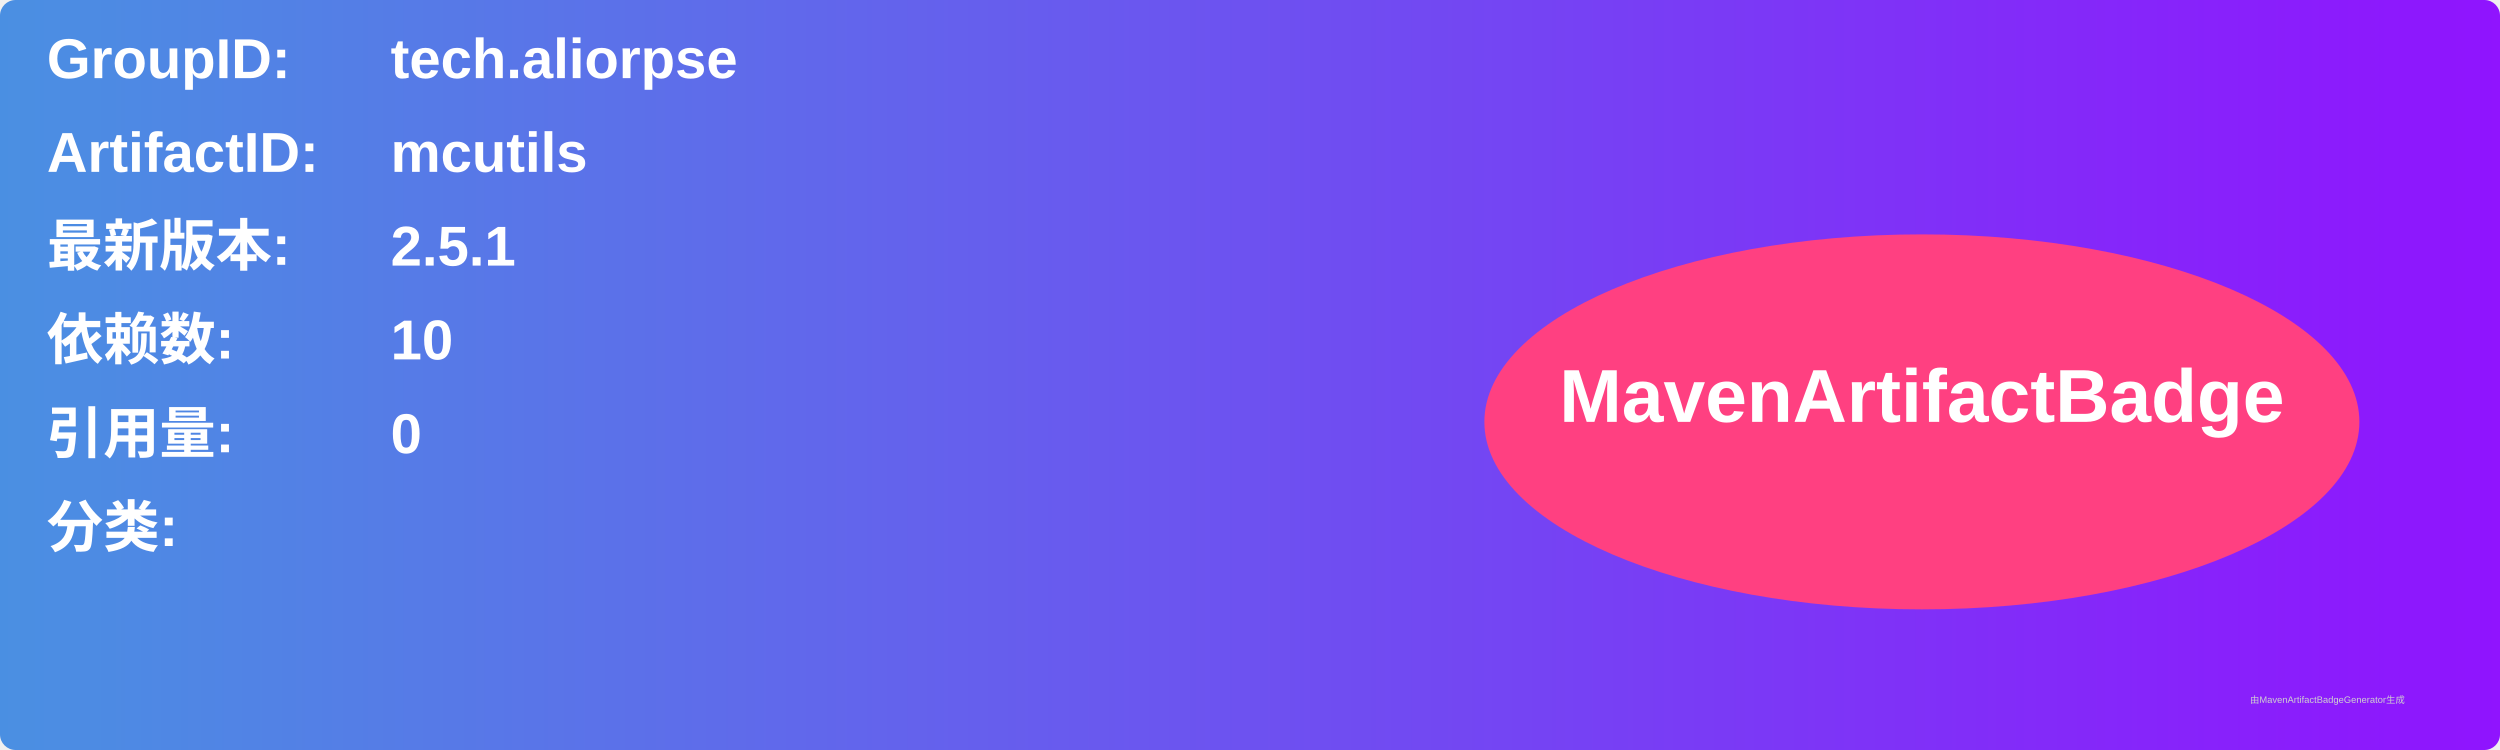
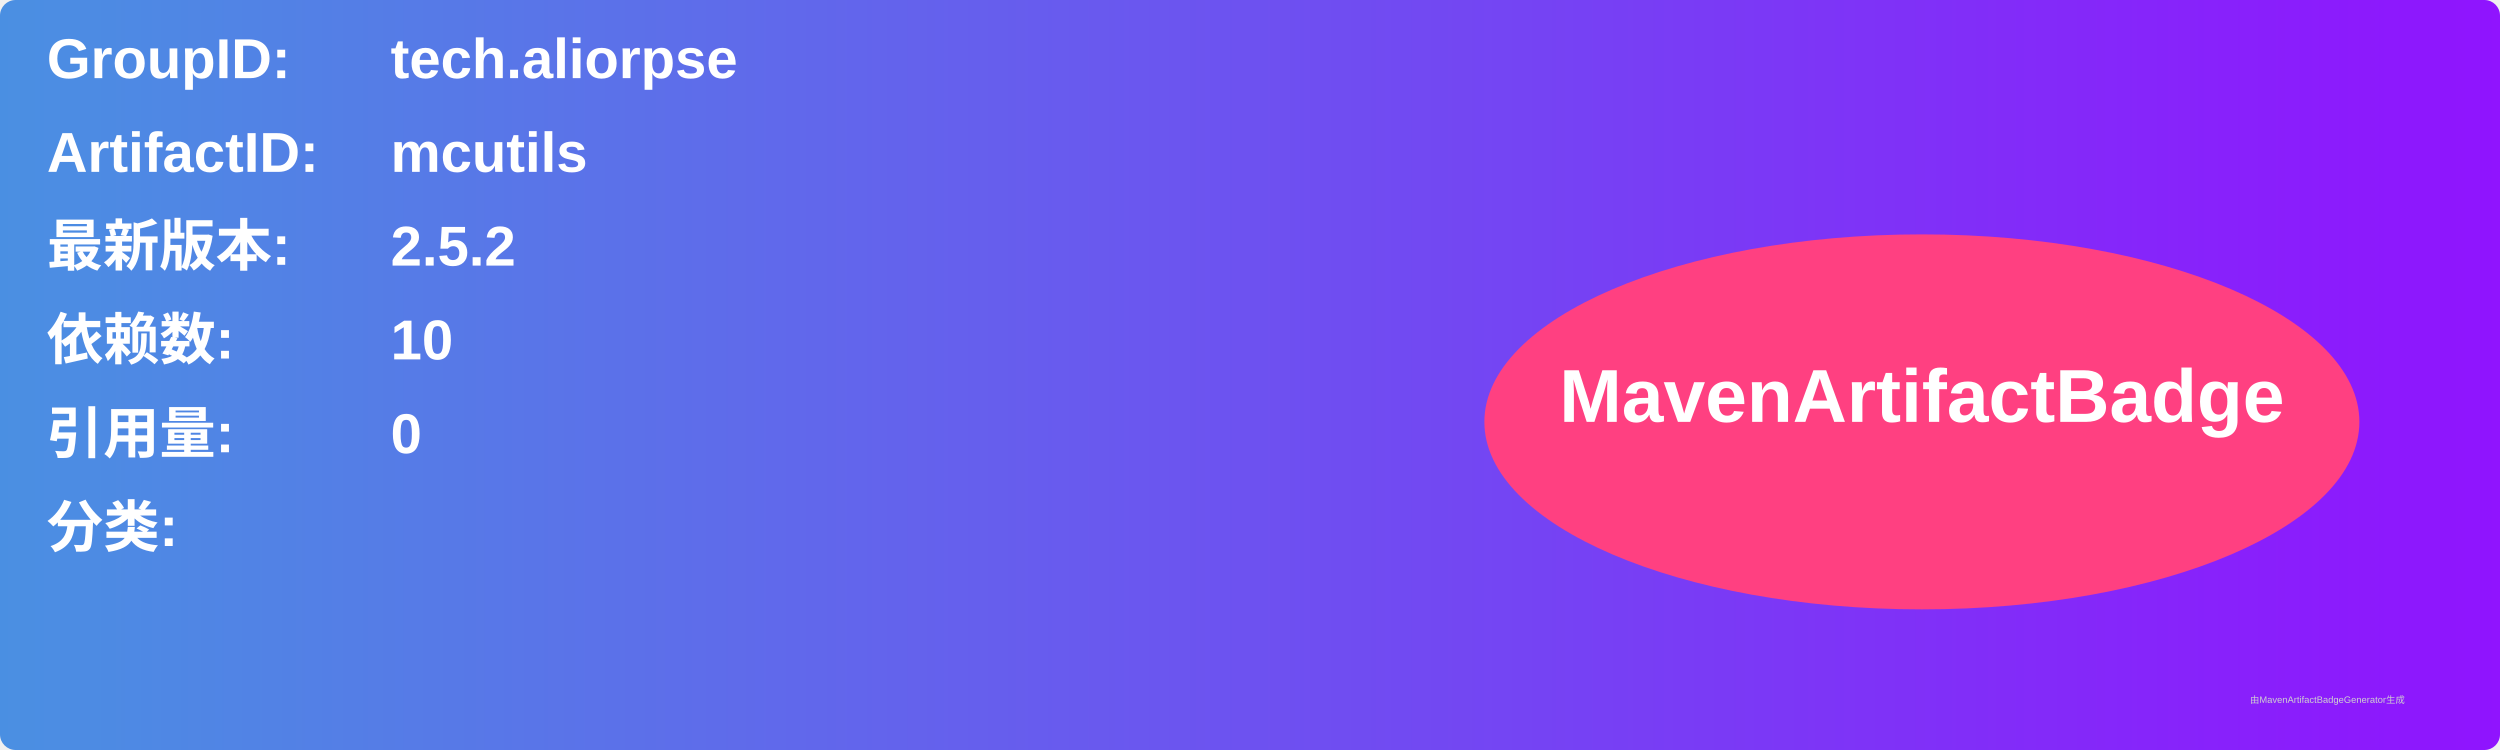
<svg xmlns="http://www.w3.org/2000/svg" width="800" height="240" viewBox="0 0 800 240">
  <linearGradient id="grad" x1="0%" y1="0%" x2="100%" y2="0%">
    <stop offset="0%" stop-color="#4a90e2" />
    <stop offset="100%" stop-color="#9013fe" />
  </linearGradient>
  <rect width="100%" height="100%" rx="5" ry="5" fill="url(#grad)" />
  <g transform="translate(15, 15)">
    <text x="0" y="10" font-family="Arial" font-size="18" fill="white" font-weight="bold" width="260">GroupID:</text>
    <text x="110" y="10" font-family="Arial" font-size="18" fill="white" font-weight="bold" width="460">tech.aliorpse</text>
    <text x="0" y="40" font-family="Arial" font-size="18" fill="white" font-weight="bold" width="260">ArtifactID:</text>
    <text x="110" y="40" font-family="Arial" font-size="18" fill="white" font-weight="bold" width="460">mcutils</text>
    <text x="0" y="70" font-family="Arial" font-size="18" fill="white" font-weight="bold">最新版本:</text>
    <text x="110" y="70" font-family="Arial" font-size="18" fill="white" font-weight="bold">
-       <tspan font-weight="bold">2.5.1</tspan>
+       <tspan font-weight="bold">2.5.2</tspan>
    </text>
    <text x="0" y="100" font-family="Arial" font-size="18" fill="white" font-weight="bold">依赖数: </text>
    <text x="110" y="100" font-family="Arial" font-size="18" fill="white">
      <tspan font-weight="bold">10</tspan>
    </text>
    <text x="0" y="130" font-family="Arial" font-size="18" fill="white" font-weight="bold">引用量: </text>
    <text x="110" y="130" font-family="Arial" font-size="18" fill="white">
      <tspan font-weight="bold">0</tspan>
    </text>
    <text x="0" y="160" font-family="Arial" font-size="18" fill="white" font-weight="bold">分类:</text>
    <text x="10" y="190" font-family="Arial" font-size="10" fill="white">
      <tspan font-weight="bold" />
    </text>
    <ellipse cx="600" cy="120" rx="140" ry="60" fill="#ff4081" />
    <text x="600" y="120" text-anchor="middle" font-family="Arial" font-size="24" fill="white" font-weight="bold">MavenArtifactBadge</text>
  </g>
  <text x="720" y="225" font-family="Arial" font-size="3" fill="#d0d0d0">由MavenArtifactBadgeGenerator生成</text>
</svg>
